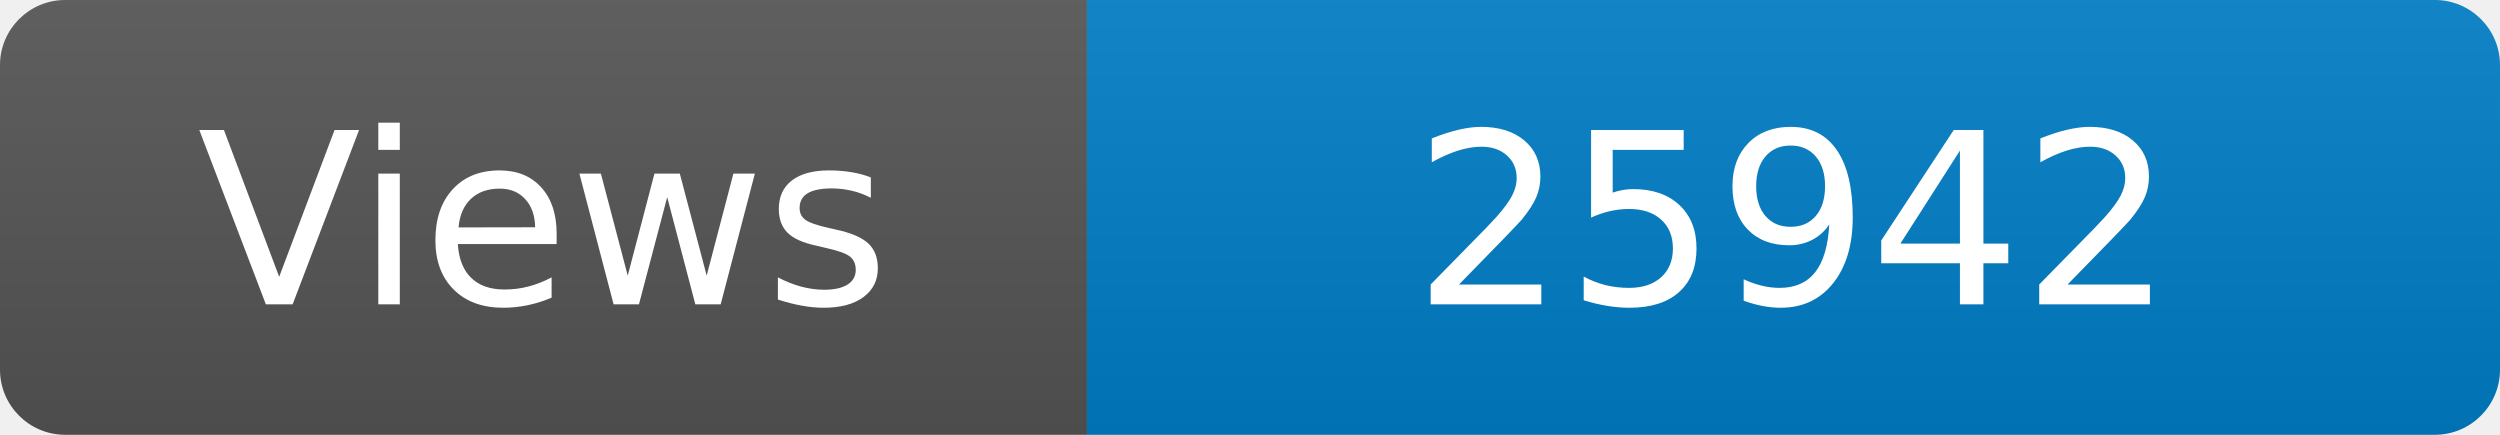
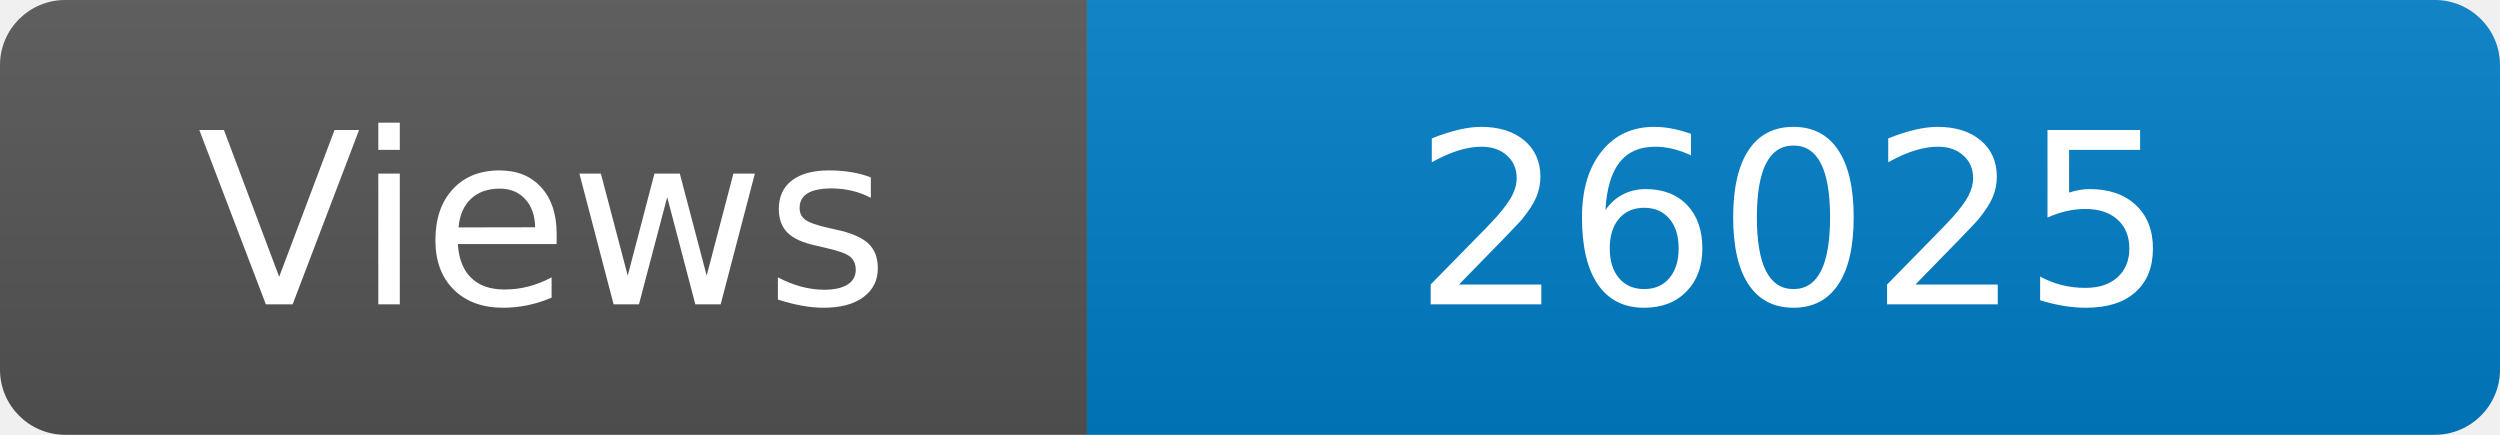
<svg xmlns="http://www.w3.org/2000/svg" width="115" height="20" role="img" aria-label="Maintained?: yes">
  <linearGradient id="s" x2="0" y2="100%">
    <stop offset="0" stop-color="#bbb" stop-opacity=".1" />
    <stop offset="1" stop-opacity=".1" />
  </linearGradient>
  <clipPath id="r">
    <rect width="115" height="20" rx="3" fill="#fff" />
  </clipPath>
  <g clip-path="url(#r)">
    <rect width="50" height="20" fill="#555" />
    <rect x="50" width="160" height="20" fill="#007ec6" />
    <rect width="115" height="20" fill="url(#s)" />
  </g>
  <g fill="#fff" text-anchor="middle" font-family="Verdana,Geneva,DejaVu Sans,sans-serif" font-size="110">
    <text x="250" y="140" transform="scale(.1)" fill="#fff">Views</text>
-     <text x="825" y="140" transform="scale(.1)" fill="#fff">25942</text>
+     <text x="825" y="140" transform="scale(.1)" fill="#fff">26025</text>
  </g>
</svg>
